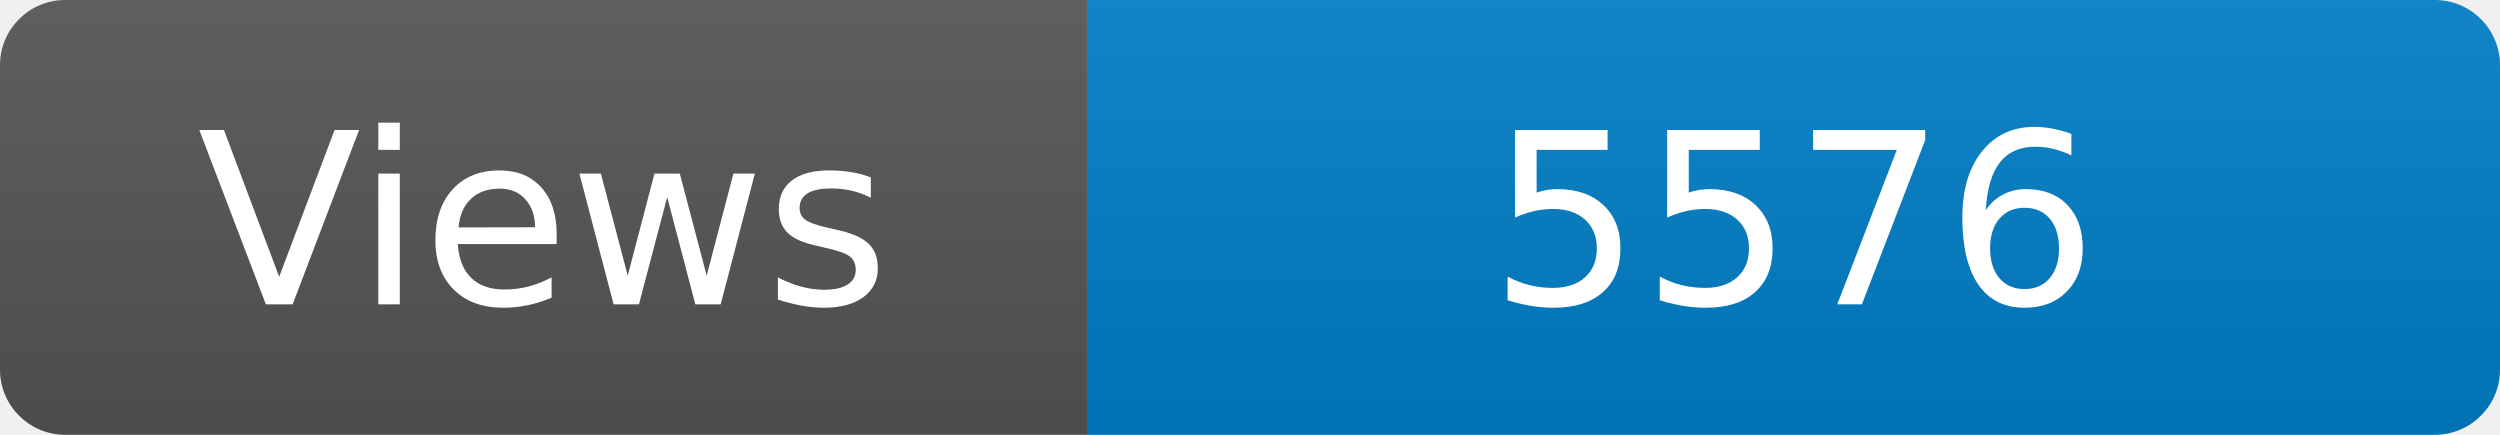
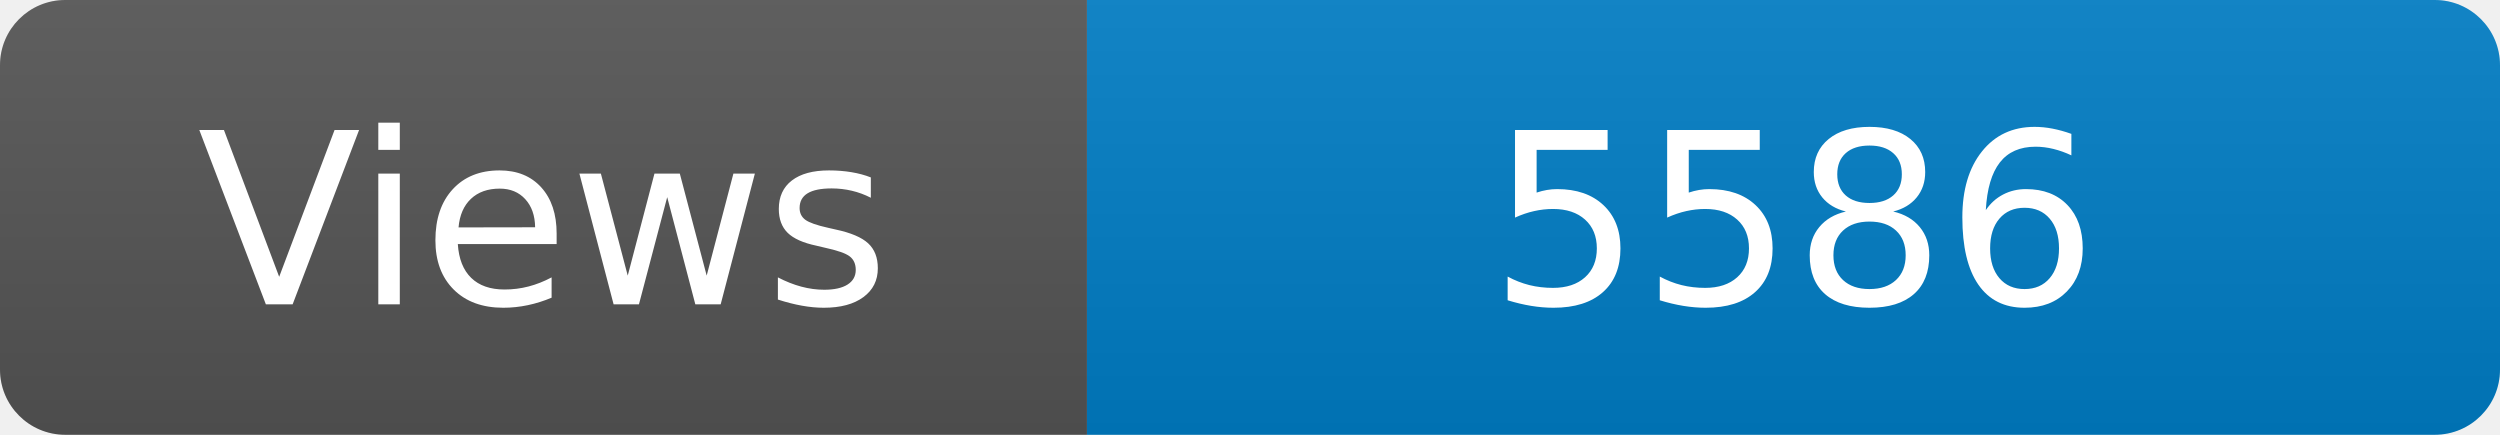
<svg xmlns="http://www.w3.org/2000/svg" width="115" height="20" role="img" aria-label="Maintained?: yes">
  <linearGradient id="s" x2="0" y2="100%">
    <stop offset="0" stop-color="#bbb" stop-opacity=".1" />
    <stop offset="1" stop-opacity=".1" />
  </linearGradient>
  <clipPath id="r">
    <rect width="115" height="20" rx="3" fill="#fff" />
  </clipPath>
  <g clip-path="url(#r)">
    <rect width="50" height="20" fill="#555" />
    <rect x="50" width="160" height="20" fill="#007ec6" />
    <rect width="115" height="20" fill="url(#s)" />
  </g>
  <g fill="#fff" text-anchor="middle" font-family="Verdana,Geneva,DejaVu Sans,sans-serif" font-size="110">
    <text x="250" y="140" transform="scale(.1)" fill="#fff">Views</text>
-     <text x="825" y="140" transform="scale(.1)" fill="#fff">5576</text>
+     <text x="825" y="140" transform="scale(.1)" fill="#fff">5586</text>
  </g>
</svg>
